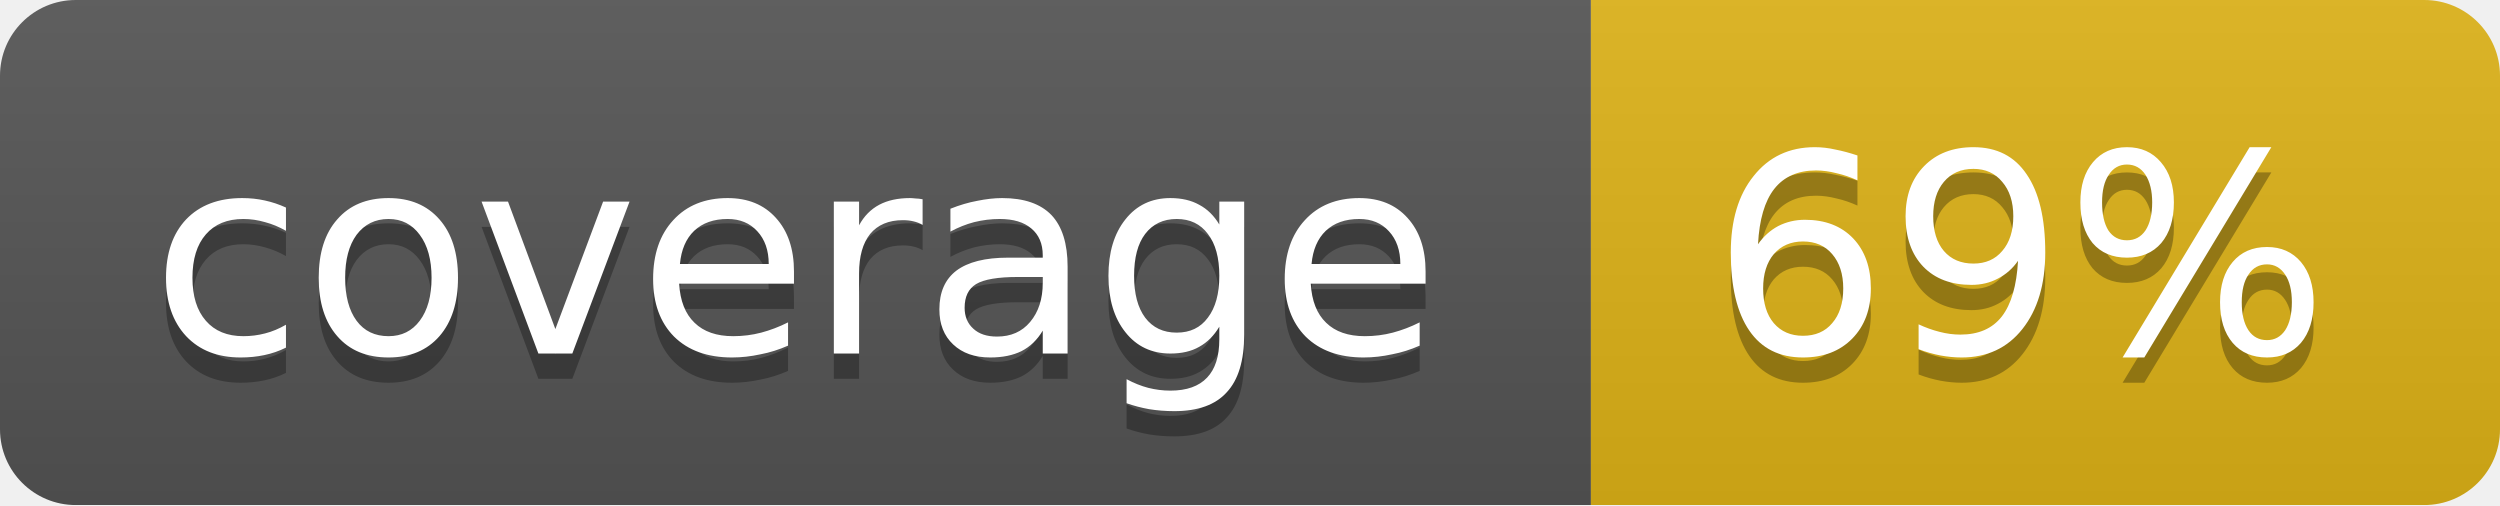
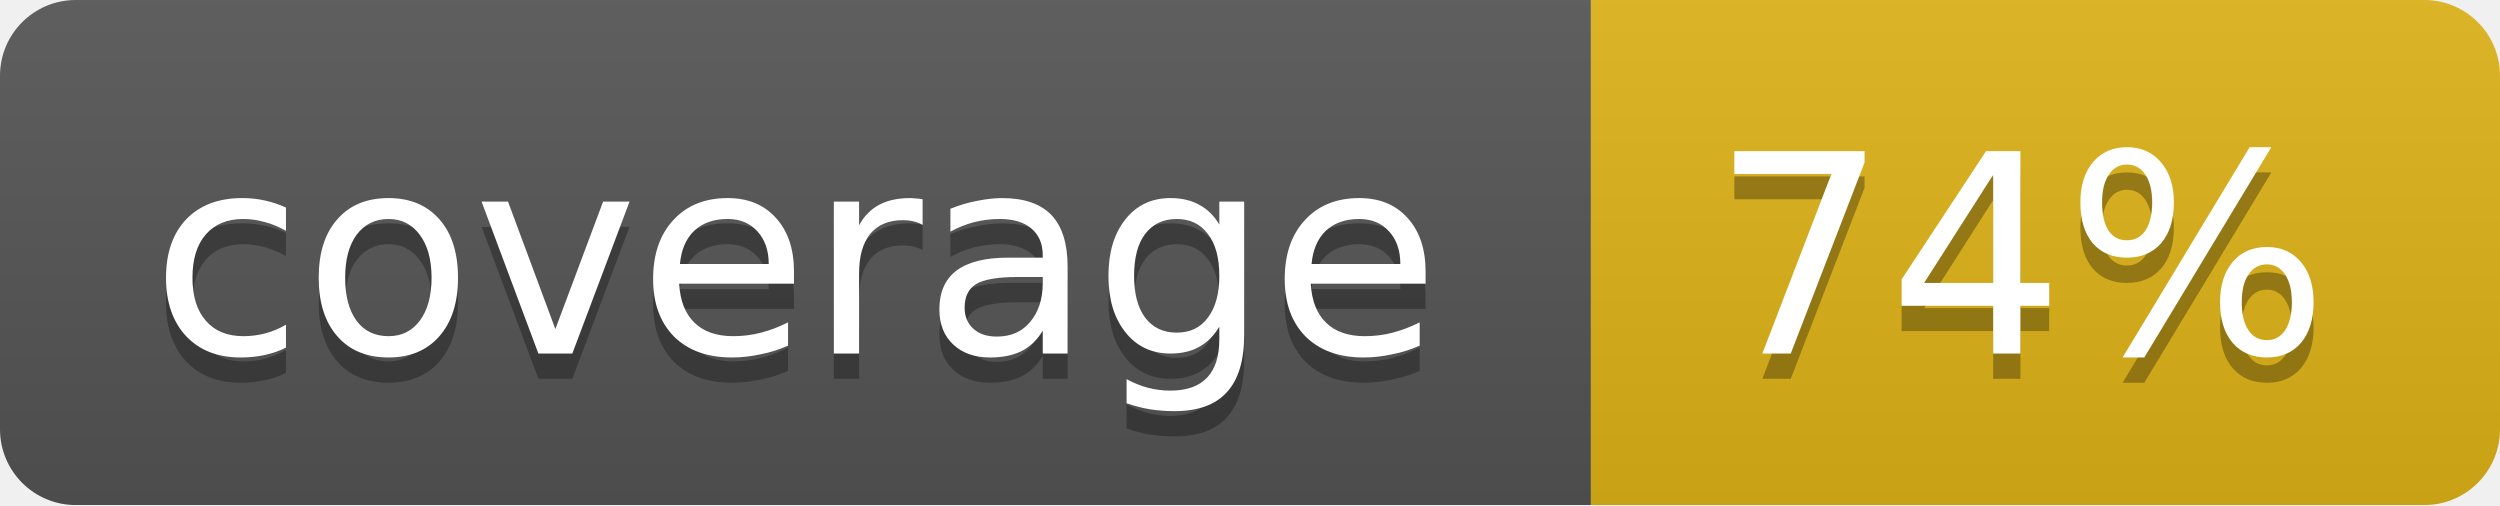
<svg xmlns="http://www.w3.org/2000/svg" width="99" height="20">
  <linearGradient id="b" x2="0" y2="100%">
    <stop offset="0" stop-color="#bbb" stop-opacity=".1" />
    <stop offset="1" stop-opacity=".1" />
  </linearGradient>
  <mask id="a">
    <rect width="99" height="20" rx="3" fill="#fff" />
  </mask>
  <g mask="url(#a)">
    <path fill="#555" d="M0 0h63v20H0z" />
    <path fill="#dfb317" d="M63 0h36v20H63z" />
    <path fill="url(#b)" d="M0 0h99v20H0z" />
  </g>
  <g fill="#fff" text-anchor="middle" font-family="DejaVu Sans,Verdana,Geneva,sans-serif" font-size="11">
    <text x="31.5" y="15" fill="#010101" fill-opacity=".3">coverage</text>
    <text x="31.5" y="14">coverage</text>
-     <text x="80" y="15" fill="#010101" fill-opacity=".3">69%</text>
-     <text x="80" y="14">69%</text>
+     <text x="80" y="15" fill="#010101" fill-opacity=".3">74%</text>
+     <text x="80" y="14">74%</text>
  </g>
</svg>
